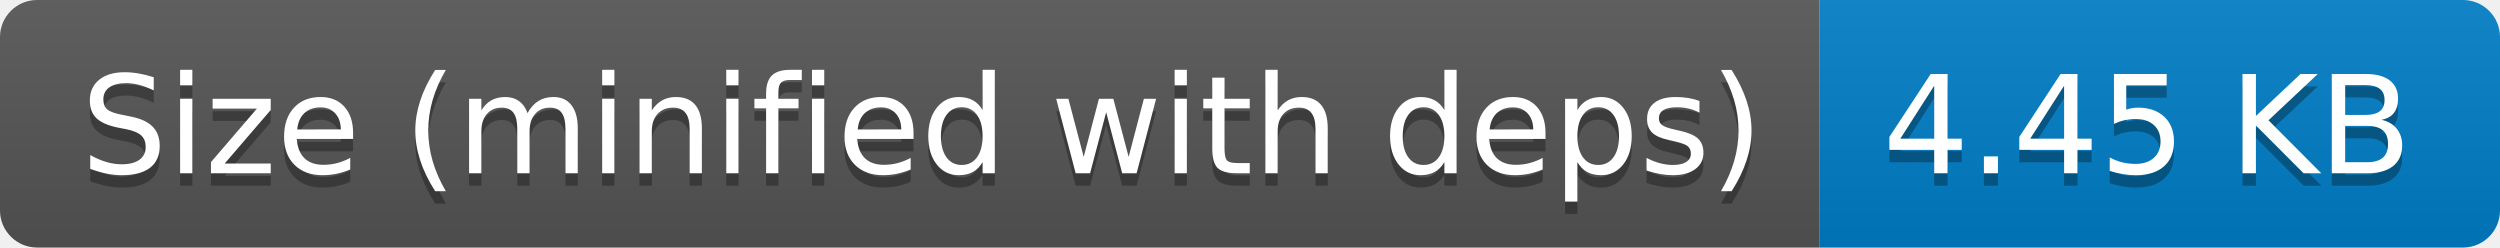
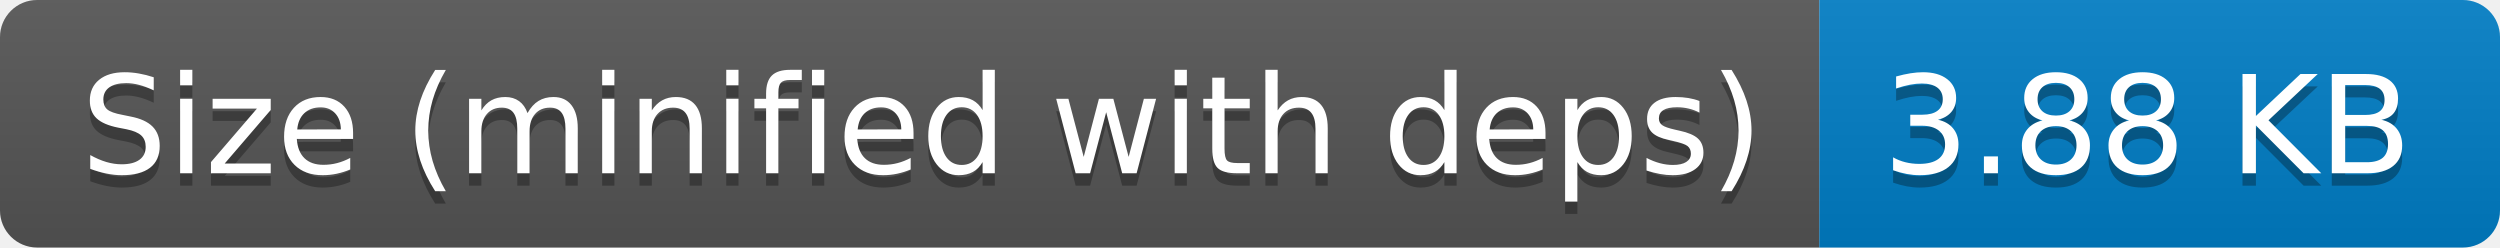
- <svg xmlns="http://www.w3.org/2000/svg" width="202" height="20" role="img" aria-label="Size (minified with deps): 4.45 KB">
+ <svg xmlns="http://www.w3.org/2000/svg" width="202" height="20" role="img" aria-label="Size (minified with deps): 3.88 KB">
  <linearGradient id="s" x2="0" y2="100%">
    <stop offset="0" stop-color="#bbb" stop-opacity=".1" />
    <stop offset="1" stop-opacity=".1" />
  </linearGradient>
  <clipPath id="r">
    <rect width="202" height="20" rx="3" fill="#fff" />
  </clipPath>
  <g clip-path="url(#r)">
    <rect width="147" height="20" fill="#555" />
    <rect x="147" width="55" height="20" fill="#007ec6" />
    <rect width="202" height="20" fill="url(#s)" />
  </g>
  <g fill="#fff" text-anchor="middle" font-family="Verdana,Geneva,DejaVu Sans,sans-serif" text-rendering="geometricPrecision" font-size="110">
    <text aria-hidden="true" x="745" y="150" fill="#010101" fill-opacity=".3" transform="scale(.1)" textLength="1370">Size (minified with deps)</text>
    <text x="745" y="140" transform="scale(.1)" fill="#fff" textLength="1370">Size (minified with deps)</text>
-     <text aria-hidden="true" x="1735" y="150" fill="#010101" fill-opacity=".3" transform="scale(.1)" textLength="450">4.45 KB</text>
-     <text x="1735" y="140" transform="scale(.1)" fill="#fff" textLength="450">4.45 KB</text>
+     <text aria-hidden="true" x="1735" y="150" fill="#010101" fill-opacity=".3" transform="scale(.1)" textLength="450">3.88 KB</text>
+     <text x="1735" y="140" transform="scale(.1)" fill="#fff" textLength="450">3.88 KB</text>
  </g>
</svg>
